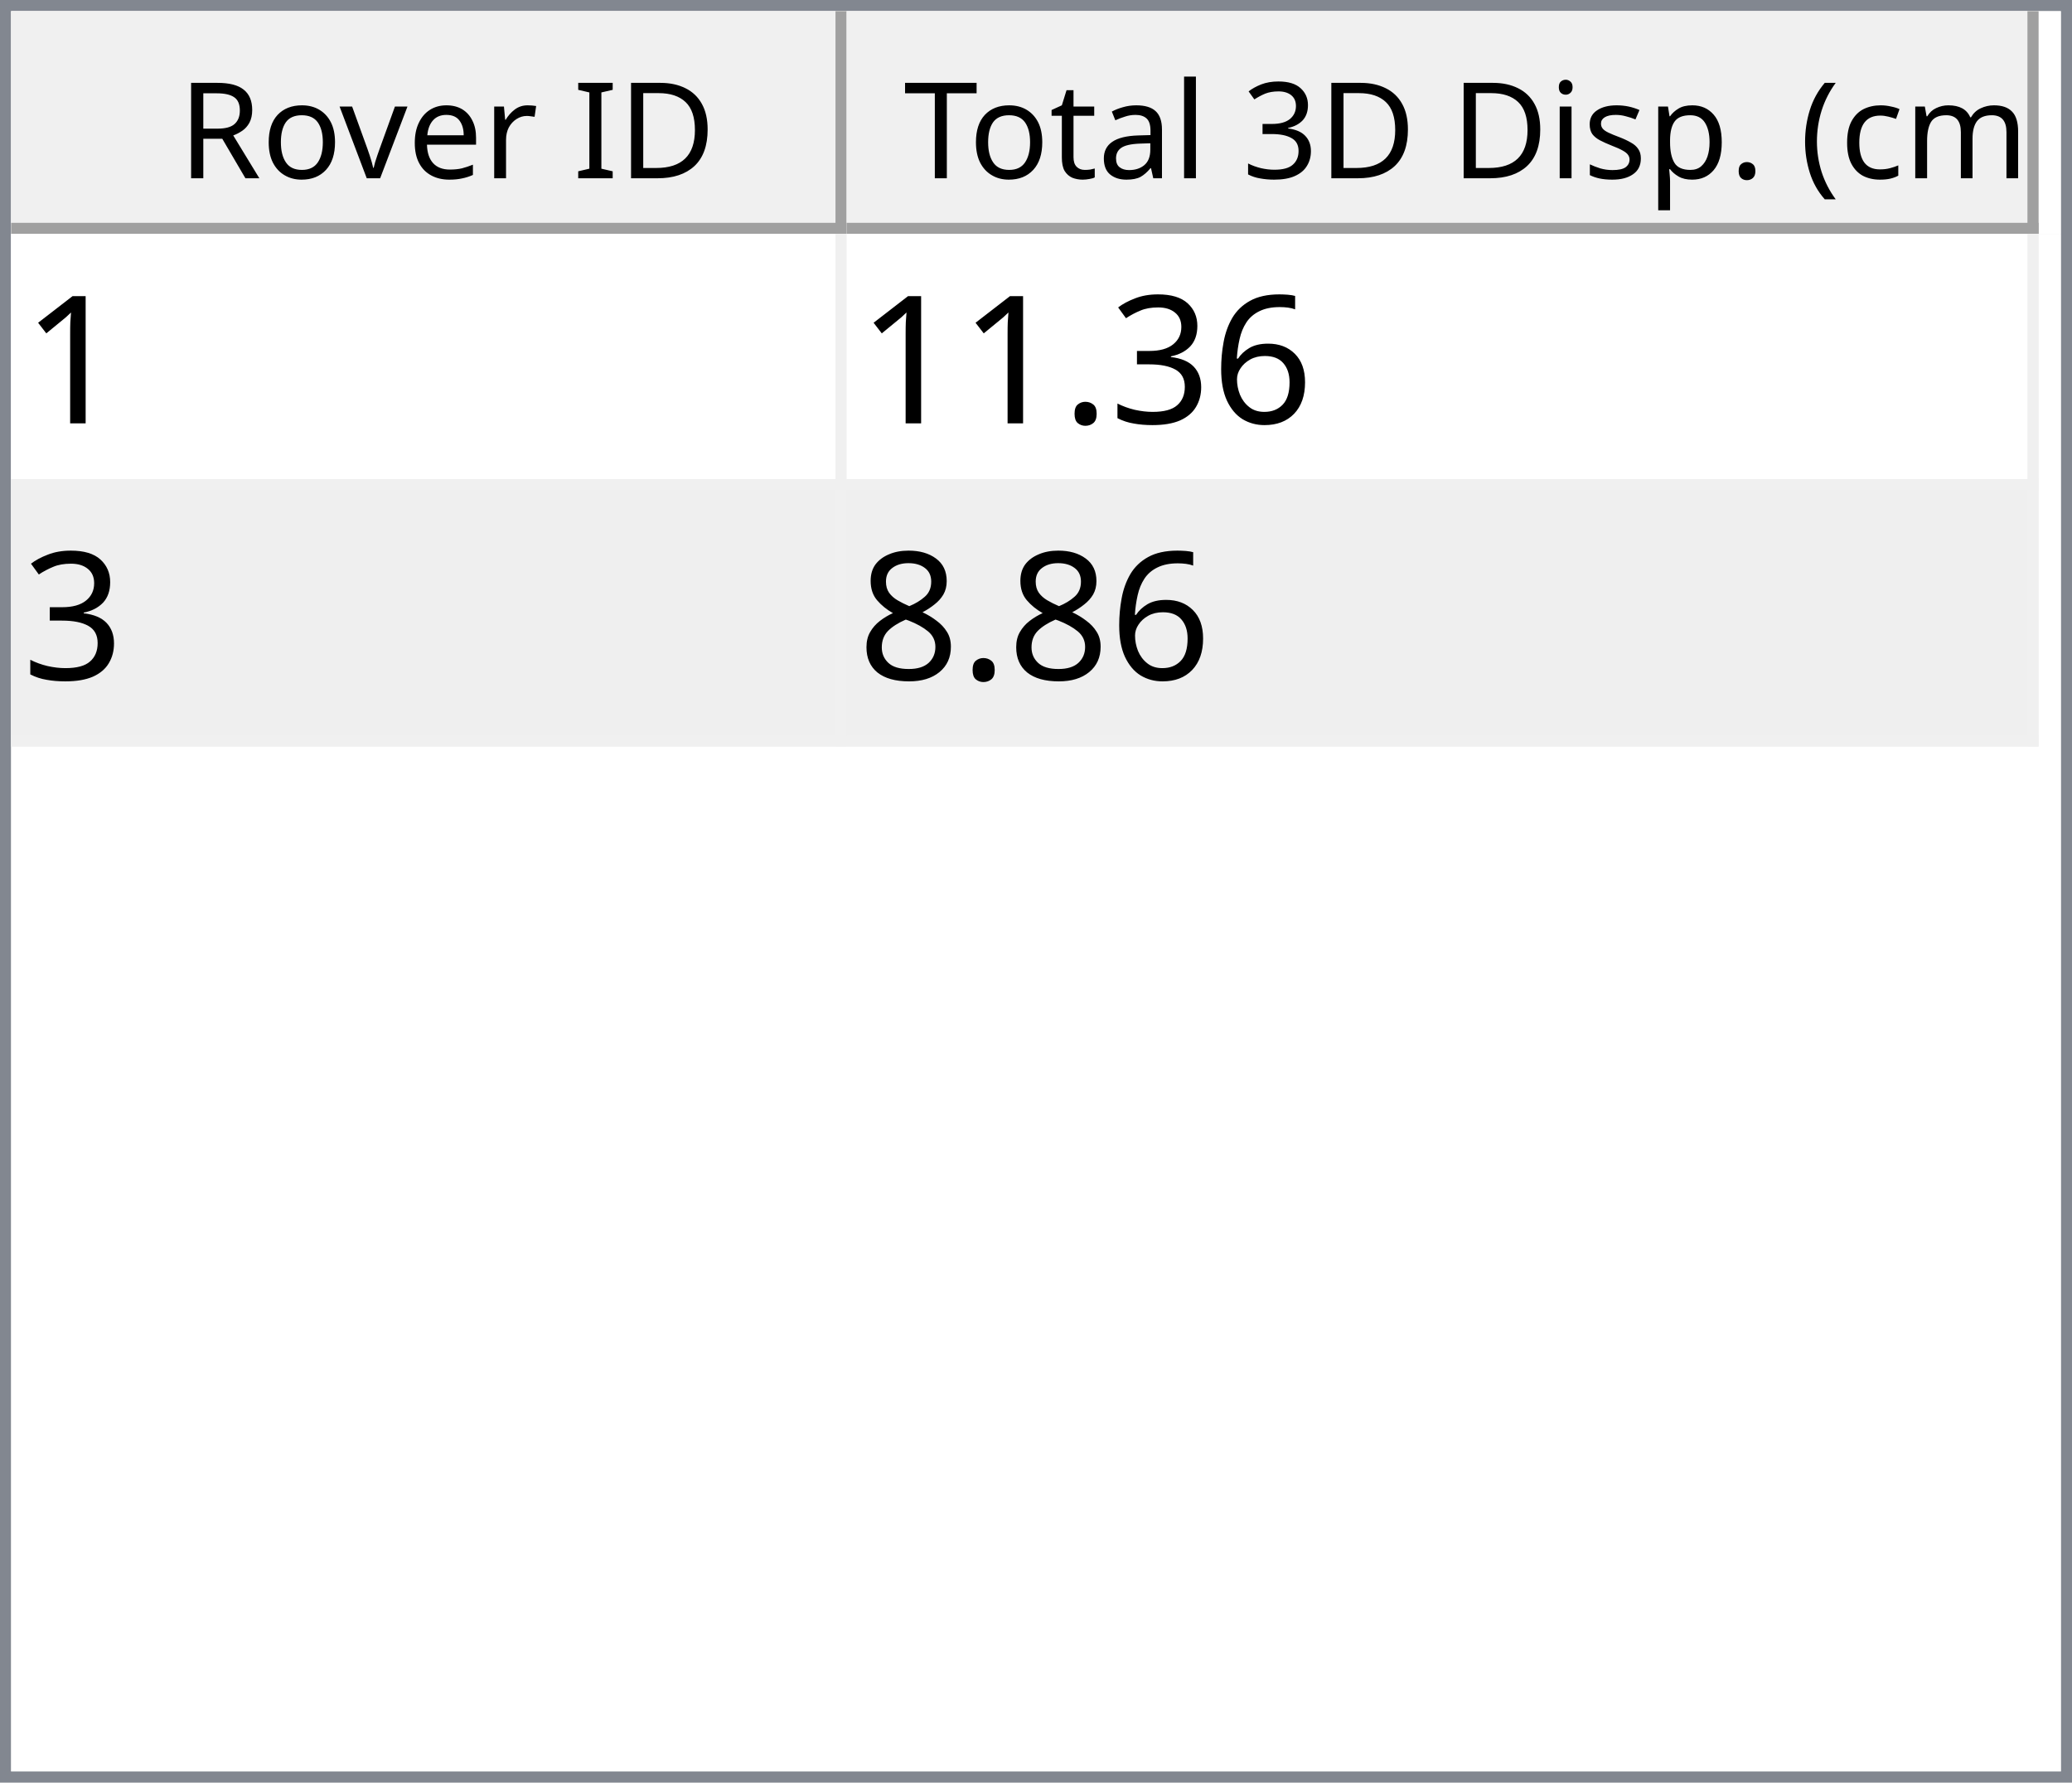
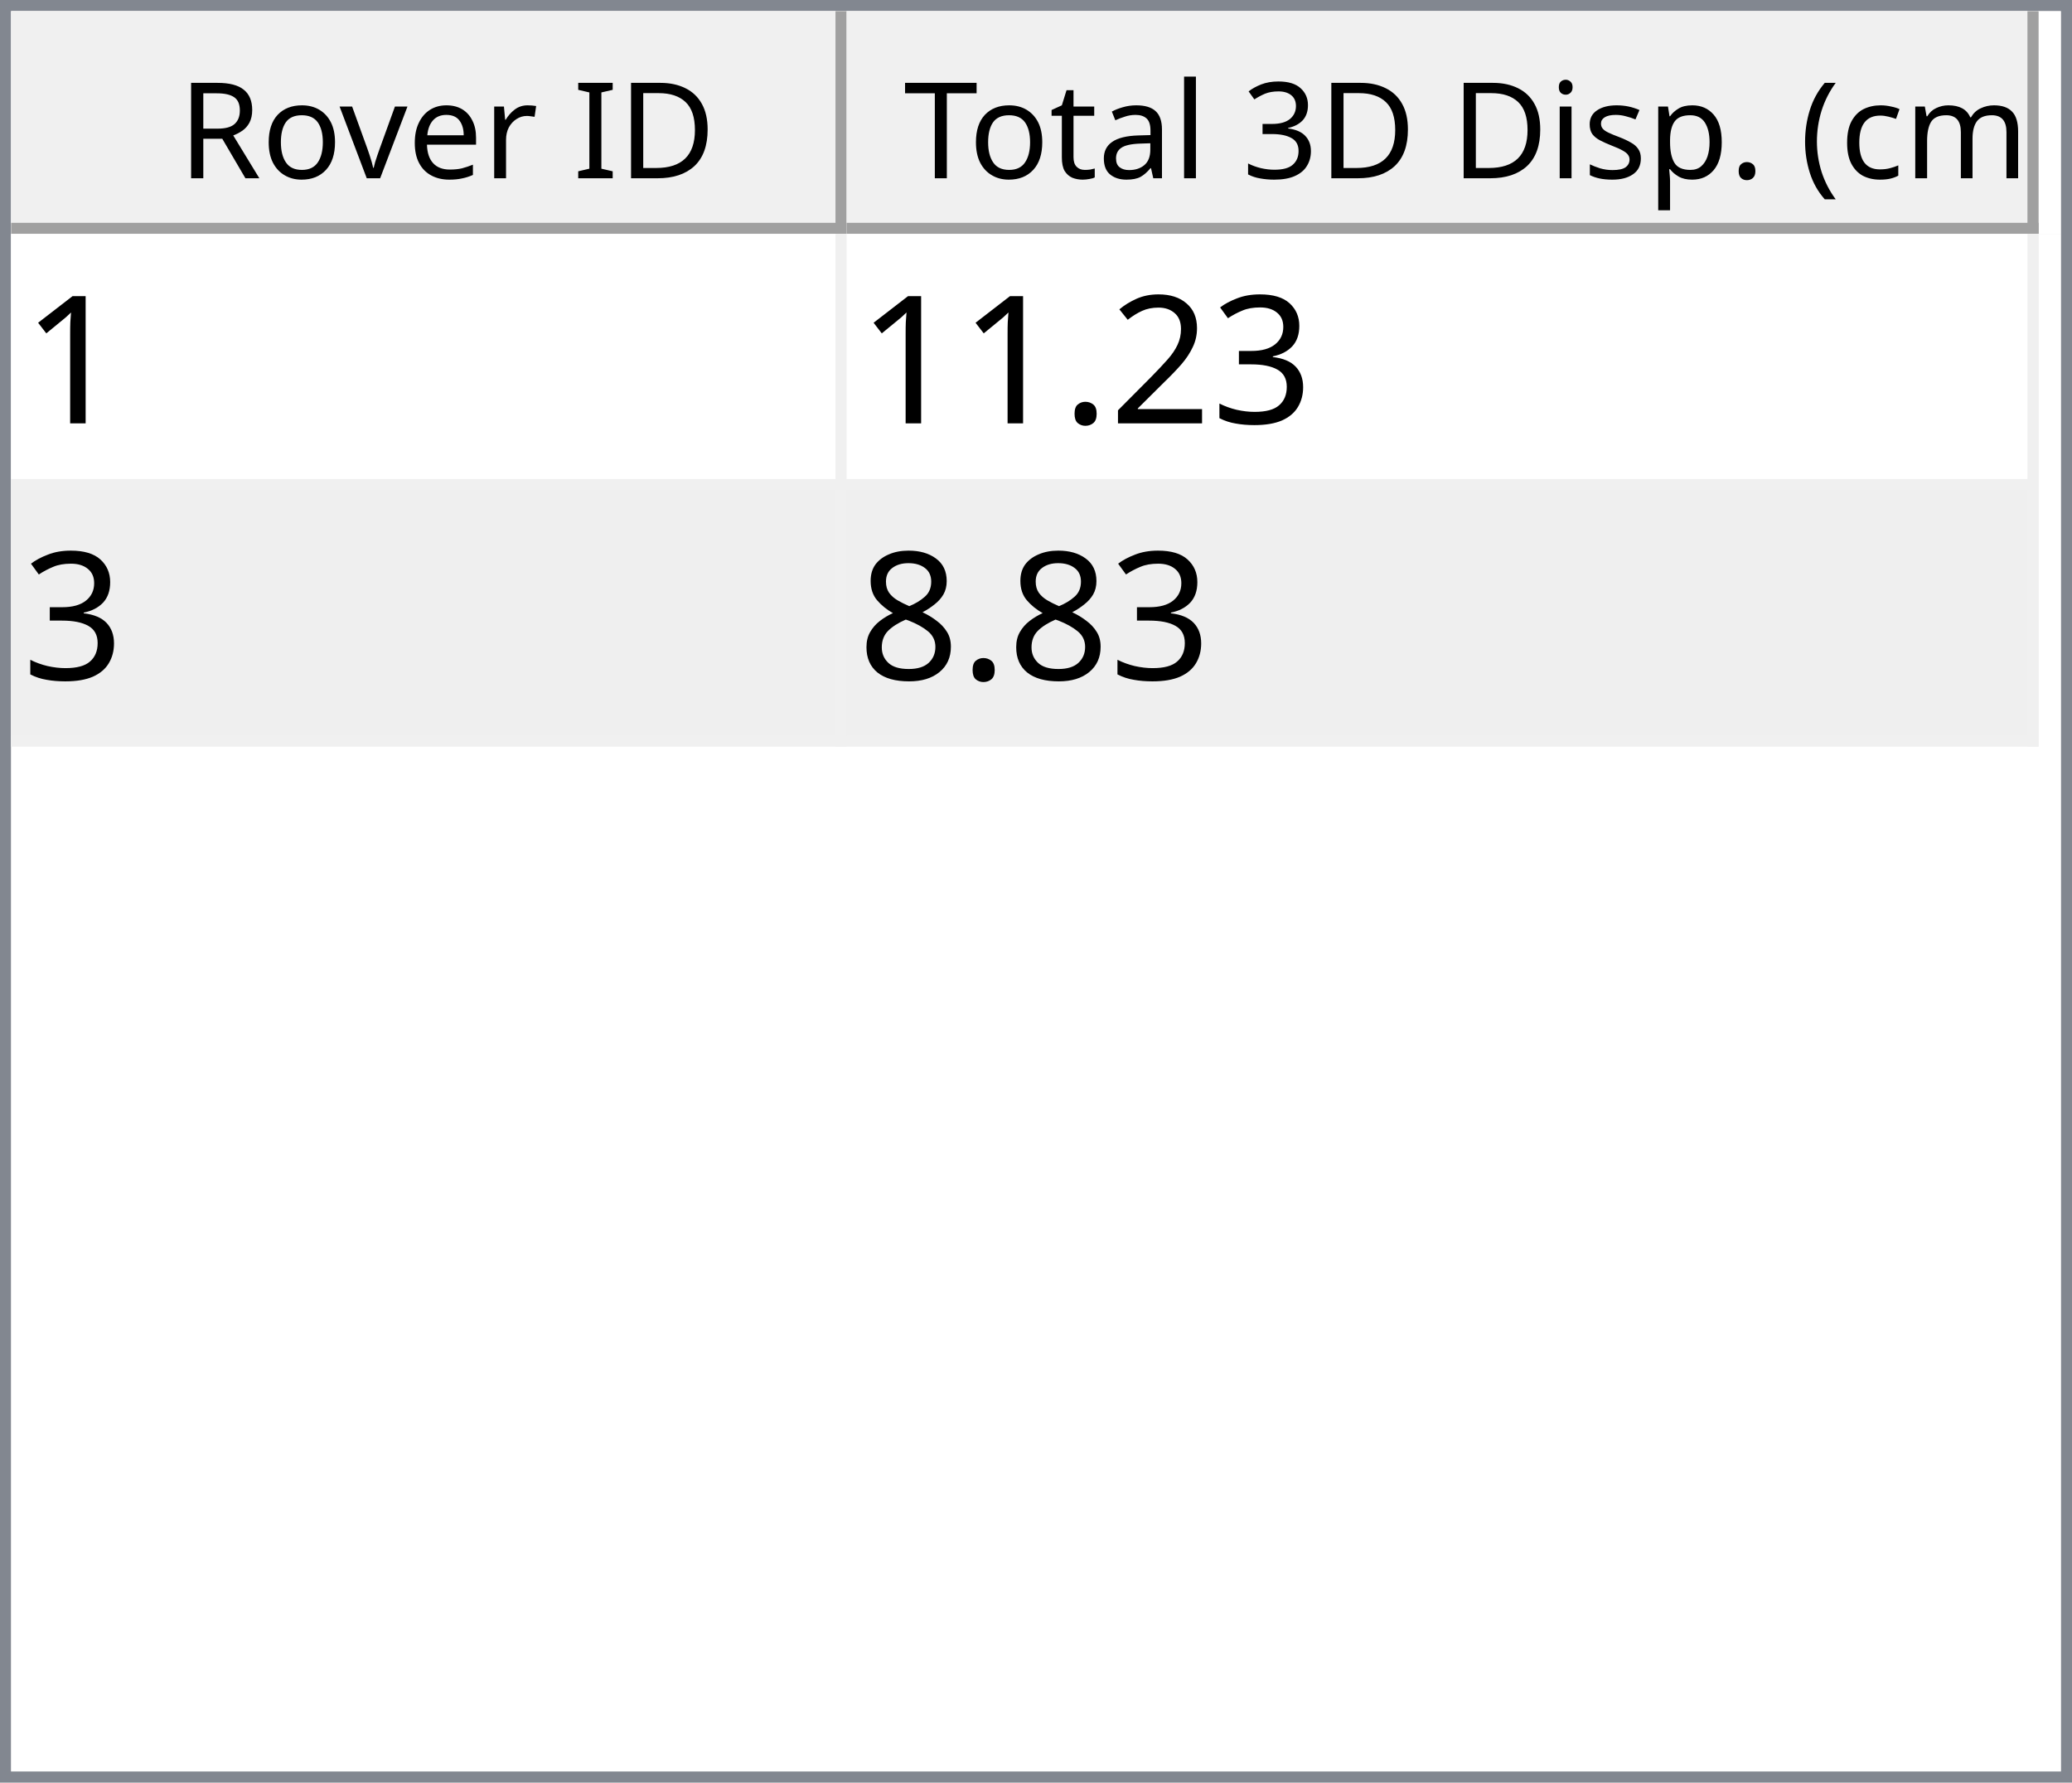
<svg xmlns="http://www.w3.org/2000/svg" style="fill-opacity:1; color-rendering:auto; color-interpolation:auto; text-rendering:auto; stroke:black; stroke-linecap:square; stroke-miterlimit:10; shape-rendering:auto; stroke-opacity:1; fill:black; stroke-dasharray:none; font-weight:normal; stroke-width:1; font-family:'Dialog'; font-style:normal; stroke-linejoin:miter; font-size:12px; stroke-dashoffset:0; image-rendering:auto;" width="186" height="160">
  <defs id="genericDefs" />
  <g>
    <defs id="defs1">
      <clipPath clipPathUnits="userSpaceOnUse" id="clipPath1">
        <path d="M0 0 L186 0 L186 160 L0 160 L0 0 Z" />
      </clipPath>
      <clipPath clipPathUnits="userSpaceOnUse" id="clipPath2">
        <path d="M0 0 L0 160 L186 160 L186 0 Z" />
      </clipPath>
      <clipPath clipPathUnits="userSpaceOnUse" id="clipPath3">
        <path d="M0 0 L0 20 L184 20 L184 0 Z" />
      </clipPath>
      <clipPath clipPathUnits="userSpaceOnUse" id="clipPath4">
        <path d="M0 0 L0 20 L75 20 L75 0 Z" />
      </clipPath>
      <clipPath clipPathUnits="userSpaceOnUse" id="clipPath5">
        <path d="M1 1 L1 19 L74 19 L74 1 Z" />
      </clipPath>
      <clipPath clipPathUnits="userSpaceOnUse" id="clipPath6">
        <path d="M0 0 L0 18 L73 18 L73 0 Z" />
      </clipPath>
      <clipPath clipPathUnits="userSpaceOnUse" id="clipPath7">
        <path d="M-0.5 -0.5 L-0.5 19.5 L74.5 19.5 L74.5 -0.5 Z" />
      </clipPath>
      <clipPath clipPathUnits="userSpaceOnUse" id="clipPath8">
        <path d="M0 0 L0 20 L107 20 L107 0 Z" />
      </clipPath>
      <clipPath clipPathUnits="userSpaceOnUse" id="clipPath9">
        <path d="M1 1 L1 19 L106 19 L106 1 Z" />
      </clipPath>
      <clipPath clipPathUnits="userSpaceOnUse" id="clipPath10">
        <path d="M0 0 L0 18 L105 18 L105 0 Z" />
      </clipPath>
      <clipPath clipPathUnits="userSpaceOnUse" id="clipPath11">
        <path d="M-0.5 -0.5 L-0.5 19.5 L106.5 19.5 L106.5 -0.5 Z" />
      </clipPath>
      <clipPath clipPathUnits="userSpaceOnUse" id="clipPath12">
        <path d="M0 0 L0 138 L184 138 L184 0 Z" />
      </clipPath>
      <clipPath clipPathUnits="userSpaceOnUse" id="clipPath13">
        <path d="M0 0 L0 46 L182 46 L182 0 Z" />
      </clipPath>
      <clipPath clipPathUnits="userSpaceOnUse" id="clipPath14">
        <path d="M-0.5 -0.5 L-0.5 45.5 L181.5 45.5 L181.5 -0.5 Z" />
      </clipPath>
      <clipPath clipPathUnits="userSpaceOnUse" id="clipPath15">
        <path d="M0 0 L0 22 L74 22 L74 0 Z" />
      </clipPath>
      <clipPath clipPathUnits="userSpaceOnUse" id="clipPath16">
        <path d="M0 0 L0 22 L106 22 L106 0 Z" />
      </clipPath>
      <font horiz-adv-x="64.551" id="font1">
        <font-face ascent="107.91" descent="25.098" units-per-em="100" style="font-style:normal; font-family:Segoe UI; font-weight:normal;" />
        <missing-glyph horiz-adv-x="64.551" d="M8.109 0 L8.109 68.266 L56.453 68.266 L56.453 0 L8.109 0 ZM15.328 7.234 L49.219 7.234 L49.219 61.031 L15.328 61.031 L15.328 7.234 Z" />
        <glyph unicode="D" horiz-adv-x="70.117" d="M9.188 0 L9.188 70.016 L28.516 70.016 Q65.531 70.016 65.531 35.891 Q65.531 19.672 55.25 9.836 Q44.969 0 27.734 0 L9.188 0 ZM17.391 62.594 L17.391 7.422 L27.828 7.422 Q41.609 7.422 49.273 14.797 Q56.938 22.172 56.938 35.688 Q56.938 62.594 28.328 62.594 L17.391 62.594 Z" />
        <glyph unicode="I" horiz-adv-x="26.611" d="M17.391 0 L9.188 0 L9.188 70.016 L17.391 70.016 L17.391 0 Z" />
        <glyph unicode=" " horiz-adv-x="27.393" d="" />
        <glyph unicode="r" horiz-adv-x="34.766" d="M34.188 41.891 Q32.078 43.5 28.125 43.5 Q23 43.5 19.555 38.672 Q16.109 33.844 16.109 25.484 L16.109 0 L8.109 0 L8.109 50 L16.109 50 L16.109 39.703 L16.312 39.703 Q18.016 44.969 21.531 47.922 Q25.047 50.875 29.391 50.875 Q32.516 50.875 34.188 50.203 L34.188 41.891 Z" />
        <glyph unicode="e" horiz-adv-x="52.295" d="M48.297 23 L12.984 23 Q13.188 14.656 17.484 10.109 Q21.781 5.562 29.297 5.562 Q37.75 5.562 44.828 11.141 L44.828 3.609 Q38.234 -1.172 27.391 -1.172 Q16.797 -1.172 10.742 5.641 Q4.688 12.453 4.688 24.812 Q4.688 36.469 11.305 43.82 Q17.922 51.172 27.734 51.172 Q37.547 51.172 42.922 44.828 Q48.297 38.484 48.297 27.203 L48.297 23 ZM40.094 29.781 Q40.047 36.719 36.75 40.578 Q33.453 44.438 27.594 44.438 Q21.922 44.438 17.969 40.383 Q14.016 36.328 13.094 29.781 L40.094 29.781 Z" />
        <glyph unicode="v" horiz-adv-x="47.9" d="M47.406 50 L27.484 0 L19.625 0 L0.688 50 L9.469 50 L22.172 13.672 Q23.578 9.672 23.922 6.688 L24.125 6.688 Q24.609 10.453 25.688 13.484 L38.969 50 L47.406 50 Z" />
        <glyph unicode="o" horiz-adv-x="58.594" d="M29 -1.172 Q17.922 -1.172 11.305 5.836 Q4.688 12.844 4.688 24.422 Q4.688 37.016 11.57 44.094 Q18.453 51.172 30.172 51.172 Q41.359 51.172 47.633 44.289 Q53.906 37.406 53.906 25.203 Q53.906 13.234 47.141 6.031 Q40.375 -1.172 29 -1.172 ZM29.594 44.438 Q21.875 44.438 17.383 39.188 Q12.891 33.938 12.891 24.703 Q12.891 15.828 17.43 10.695 Q21.969 5.562 29.594 5.562 Q37.359 5.562 41.531 10.594 Q45.703 15.625 45.703 24.906 Q45.703 34.281 41.531 39.359 Q37.359 44.438 29.594 44.438 Z" />
        <glyph unicode="R" horiz-adv-x="59.814" d="M59.375 0 L49.609 0 L37.891 19.625 Q36.281 22.359 34.766 24.289 Q33.25 26.219 31.664 27.438 Q30.078 28.656 28.25 29.219 Q26.422 29.781 24.125 29.781 L17.391 29.781 L17.391 0 L9.188 0 L9.188 70.016 L30.078 70.016 Q34.672 70.016 38.555 68.867 Q42.438 67.719 45.289 65.375 Q48.141 63.031 49.758 59.547 Q51.375 56.062 51.375 51.375 Q51.375 47.703 50.273 44.656 Q49.172 41.609 47.148 39.211 Q45.125 36.812 42.266 35.133 Q39.406 33.453 35.844 32.516 L35.844 32.328 Q37.594 31.547 38.891 30.547 Q40.188 29.547 41.359 28.18 Q42.531 26.812 43.68 25.078 Q44.828 23.344 46.234 21.047 L59.375 0 ZM17.391 62.594 L17.391 37.203 L28.516 37.203 Q31.594 37.203 34.203 38.133 Q36.812 39.062 38.719 40.797 Q40.625 42.531 41.703 45.047 Q42.781 47.562 42.781 50.688 Q42.781 56.297 39.141 59.445 Q35.5 62.594 28.609 62.594 L17.391 62.594 Z" />
        <glyph unicode=")" horiz-adv-x="30.176" d="M8.297 -15.922 L1.172 -15.922 Q16.406 2.344 16.406 26.812 Q16.406 51.469 1.078 70.016 L8.297 70.016 Q23.531 52.156 23.531 26.703 Q23.531 1.375 8.297 -15.922 Z" />
        <glyph unicode="m" horiz-adv-x="86.133" d="M79.109 0 L71.094 0 L71.094 28.719 Q71.094 37.016 68.531 40.727 Q65.969 44.438 59.906 44.438 Q54.781 44.438 51.195 39.75 Q47.609 35.062 47.609 28.516 L47.609 0 L39.594 0 L39.594 29.688 Q39.594 44.438 28.219 44.438 Q22.953 44.438 19.531 40.016 Q16.109 35.594 16.109 28.516 L16.109 0 L8.109 0 L8.109 50 L16.109 50 L16.109 42.094 L16.312 42.094 Q21.625 51.172 31.844 51.172 Q36.969 51.172 40.773 48.312 Q44.578 45.453 46 40.828 Q51.562 51.172 62.594 51.172 Q79.109 51.172 79.109 30.812 L79.109 0 Z" />
        <glyph unicode="c" horiz-adv-x="46.191" d="M42.188 2.297 Q36.422 -1.172 28.516 -1.172 Q17.828 -1.172 11.258 5.789 Q4.688 12.75 4.688 23.828 Q4.688 36.188 11.766 43.68 Q18.844 51.172 30.672 51.172 Q37.25 51.172 42.281 48.734 L42.281 40.531 Q36.719 44.438 30.375 44.438 Q22.703 44.438 17.797 38.945 Q12.891 33.453 12.891 24.516 Q12.891 15.719 17.508 10.641 Q22.125 5.562 29.891 5.562 Q36.422 5.562 42.188 9.906 L42.188 2.297 Z" />
        <glyph unicode="(" horiz-adv-x="30.176" d="M29.109 -15.922 L21.969 -15.922 Q6.844 1.375 6.844 26.703 Q6.844 52.156 21.969 70.016 L29.203 70.016 Q13.875 51.469 13.875 26.812 Q13.875 2.344 29.109 -15.922 Z" />
        <glyph unicode="." horiz-adv-x="21.68" d="M10.891 -1.078 Q8.641 -1.078 7.055 0.539 Q5.469 2.156 5.469 4.391 Q5.469 6.641 7.055 8.273 Q8.641 9.906 10.891 9.906 Q13.188 9.906 14.797 8.273 Q16.406 6.641 16.406 4.391 Q16.406 2.156 14.797 0.539 Q13.188 -1.078 10.891 -1.078 Z" />
        <glyph unicode="p" horiz-adv-x="58.789" d="M16.312 7.234 L16.109 7.234 L16.109 -23 L8.109 -23 L8.109 50 L16.109 50 L16.109 41.219 L16.312 41.219 Q22.219 51.172 33.594 51.172 Q43.266 51.172 48.688 44.461 Q54.109 37.75 54.109 26.469 Q54.109 13.922 48 6.375 Q41.891 -1.172 31.297 -1.172 Q21.578 -1.172 16.312 7.234 ZM16.109 27.391 L16.109 20.406 Q16.109 14.203 20.141 9.883 Q24.172 5.562 30.375 5.562 Q37.641 5.562 41.773 11.133 Q45.906 16.703 45.906 26.609 Q45.906 34.969 42.047 39.703 Q38.188 44.438 31.594 44.438 Q24.609 44.438 20.359 39.578 Q16.109 34.719 16.109 27.391 Z" />
        <glyph unicode="s" horiz-adv-x="42.432" d="M5.078 1.812 L5.078 10.406 Q11.625 5.562 19.484 5.562 Q30.031 5.562 30.031 12.594 Q30.031 14.594 29.125 15.992 Q28.219 17.391 26.68 18.461 Q25.141 19.531 23.07 20.383 Q21 21.234 18.609 22.172 Q15.281 23.484 12.766 24.828 Q10.25 26.172 8.57 27.859 Q6.891 29.547 6.031 31.695 Q5.172 33.844 5.172 36.719 Q5.172 40.234 6.789 42.945 Q8.406 45.656 11.086 47.484 Q13.766 49.312 17.211 50.242 Q20.656 51.172 24.312 51.172 Q30.812 51.172 35.938 48.922 L35.938 40.828 Q30.422 44.438 23.25 44.438 Q21 44.438 19.195 43.922 Q17.391 43.406 16.094 42.477 Q14.797 41.547 14.086 40.258 Q13.375 38.969 13.375 37.406 Q13.375 35.453 14.086 34.133 Q14.797 32.812 16.164 31.789 Q17.531 30.766 19.484 29.938 Q21.438 29.109 23.922 28.125 Q27.25 26.859 29.883 25.516 Q32.516 24.172 34.375 22.484 Q36.234 20.797 37.234 18.602 Q38.234 16.406 38.234 13.375 Q38.234 9.672 36.602 6.938 Q34.969 4.203 32.234 2.398 Q29.5 0.594 25.93 -0.289 Q22.359 -1.172 18.453 -1.172 Q10.75 -1.172 5.078 1.812 Z" />
        <glyph unicode="i" horiz-adv-x="24.219" d="M12.203 62.703 Q10.062 62.703 8.547 64.164 Q7.031 65.625 7.031 67.875 Q7.031 70.125 8.547 71.609 Q10.062 73.094 12.203 73.094 Q14.406 73.094 15.945 71.609 Q17.484 70.125 17.484 67.875 Q17.484 65.719 15.945 64.211 Q14.406 62.703 12.203 62.703 ZM16.109 0 L8.109 0 L8.109 50 L16.109 50 L16.109 0 Z" />
        <glyph unicode="3" horiz-adv-x="53.906" d="M46.531 19.828 Q46.531 15.094 44.75 11.211 Q42.969 7.328 39.719 4.57 Q36.469 1.812 31.93 0.297 Q27.391 -1.219 21.922 -1.219 Q11.922 -1.219 6 2.594 L6 11.188 Q13.094 5.609 22.219 5.609 Q25.875 5.609 28.828 6.539 Q31.781 7.469 33.906 9.227 Q36.031 10.984 37.18 13.477 Q38.328 15.969 38.328 19.094 Q38.328 32.812 18.797 32.812 L12.984 32.812 L12.984 39.594 L18.5 39.594 Q35.797 39.594 35.797 52.484 Q35.797 64.406 22.609 64.406 Q15.188 64.406 8.688 59.422 L8.688 67.188 Q15.375 71.188 24.609 71.188 Q29 71.188 32.57 69.969 Q36.141 68.75 38.68 66.555 Q41.219 64.359 42.609 61.281 Q44 58.203 44 54.5 Q44 40.672 30.031 36.719 L30.031 36.531 Q33.594 36.141 36.625 34.797 Q39.656 33.453 41.852 31.305 Q44.047 29.156 45.289 26.25 Q46.531 23.344 46.531 19.828 Z" />
        <glyph unicode="l" horiz-adv-x="24.219" d="M16.109 0 L8.109 0 L8.109 74.031 L16.109 74.031 L16.109 0 Z" />
        <glyph unicode="a" horiz-adv-x="50.879" d="M43.891 0 L35.891 0 L35.891 7.812 L35.688 7.812 Q30.469 -1.172 20.312 -1.172 Q12.844 -1.172 8.617 2.781 Q4.391 6.734 4.391 13.281 Q4.391 27.297 20.906 29.594 L35.891 31.688 Q35.891 44.438 25.594 44.438 Q16.547 44.438 9.281 38.281 L9.281 46.484 Q16.656 51.172 26.266 51.172 Q43.891 51.172 43.891 32.516 L43.891 0 ZM35.891 25.297 L23.828 23.641 Q18.266 22.859 15.43 20.875 Q12.594 18.891 12.594 13.875 Q12.594 10.203 15.211 7.883 Q17.828 5.562 22.172 5.562 Q28.125 5.562 32.008 9.742 Q35.891 13.922 35.891 20.312 L35.891 25.297 Z" />
        <glyph unicode="t" horiz-adv-x="33.887" d="M31.297 0.484 Q28.469 -1.078 23.828 -1.078 Q10.688 -1.078 10.688 13.578 L10.688 43.172 L2.094 43.172 L2.094 50 L10.688 50 L10.688 62.203 L18.703 64.797 L18.703 50 L31.297 50 L31.297 43.172 L18.703 43.172 L18.703 14.984 Q18.703 9.969 20.414 7.82 Q22.125 5.672 26.078 5.672 Q29.109 5.672 31.297 7.328 L31.297 0.484 Z" />
        <glyph unicode="T" horiz-adv-x="52.393" d="M50.594 62.594 L30.375 62.594 L30.375 0 L22.172 0 L22.172 62.594 L2 62.594 L2 70.016 L50.594 70.016 L50.594 62.594 Z" />
      </font>
      <font horiz-adv-x="75.0" id="font2">
        <font-face ascent="100.537" descent="21.973" units-per-em="100" style="font-style:normal; font-family:sans-serif; font-weight:normal;" />
        <missing-glyph horiz-adv-x="75.0" d="M12.5 0 L12.5 62.5 L62.5 62.5 L62.5 0 L12.5 0 ZM14.062 1.562 L60.938 1.562 L60.938 60.938 L14.062 60.938 L14.062 1.562 Z" />
        <glyph unicode="1" horiz-adv-x="55.615" d="M37.25 0 L28.469 0 L28.469 56 Q25.297 52.984 20.141 49.953 Q14.984 46.922 10.891 45.406 L10.891 53.906 Q18.266 57.375 23.781 62.305 Q29.297 67.234 31.594 71.875 L37.25 71.875 L37.25 0 Z" />
-         <glyph unicode="6" horiz-adv-x="55.615" d="M49.75 54.047 L41.016 53.375 Q39.844 58.547 37.703 60.891 Q34.125 64.656 28.906 64.656 Q24.703 64.656 21.531 62.312 Q17.391 59.281 14.992 53.469 Q12.594 47.656 12.5 36.922 Q15.672 41.75 20.266 44.094 Q24.859 46.438 29.891 46.438 Q38.672 46.438 44.852 39.969 Q51.031 33.5 51.031 23.25 Q51.031 16.5 48.125 10.719 Q45.219 4.938 40.141 1.859 Q35.062 -1.219 28.609 -1.219 Q17.625 -1.219 10.695 6.859 Q3.766 14.938 3.766 33.5 Q3.766 54.25 11.422 63.672 Q18.109 71.875 29.438 71.875 Q37.891 71.875 43.289 67.141 Q48.688 62.406 49.75 54.047 ZM13.875 23.188 Q13.875 18.656 15.797 14.508 Q17.719 10.359 21.188 8.18 Q24.656 6 28.469 6 Q34.031 6 38.039 10.492 Q42.047 14.984 42.047 22.703 Q42.047 30.125 38.086 34.398 Q34.125 38.672 28.125 38.672 Q22.172 38.672 18.023 34.398 Q13.875 30.125 13.875 23.188 Z" />
        <glyph unicode="3" horiz-adv-x="55.615" d="M4.203 18.891 L12.984 20.062 Q14.5 12.594 18.141 9.297 Q21.781 6 27 6 Q33.203 6 37.477 10.297 Q41.75 14.594 41.75 20.953 Q41.75 27 37.797 30.93 Q33.844 34.859 27.734 34.859 Q25.25 34.859 21.531 33.891 L22.516 41.609 Q23.391 41.5 23.922 41.5 Q29.547 41.5 34.039 44.43 Q38.531 47.359 38.531 53.469 Q38.531 58.297 35.258 61.477 Q31.984 64.656 26.812 64.656 Q21.688 64.656 18.266 61.43 Q14.844 58.203 13.875 51.766 L5.078 53.328 Q6.688 62.156 12.398 67.016 Q18.109 71.875 26.609 71.875 Q32.469 71.875 37.398 69.359 Q42.328 66.844 44.945 62.5 Q47.562 58.156 47.562 53.266 Q47.562 48.641 45.07 44.828 Q42.578 41.016 37.703 38.766 Q44.047 37.312 47.562 32.695 Q51.078 28.078 51.078 21.141 Q51.078 11.766 44.242 5.25 Q37.406 -1.266 26.953 -1.266 Q17.531 -1.266 11.305 4.352 Q5.078 9.969 4.203 18.891 Z" />
+         <glyph unicode="2" horiz-adv-x="55.615" d="M50.344 8.453 L50.344 0 L3.031 0 Q2.938 3.172 4.047 6.109 Q5.859 10.938 9.836 15.625 Q13.812 20.312 21.344 26.469 Q33.016 36.031 37.117 41.625 Q41.219 47.219 41.219 52.203 Q41.219 57.422 37.477 61.008 Q33.734 64.594 27.734 64.594 Q21.391 64.594 17.578 60.789 Q13.766 56.984 13.719 50.25 L4.688 51.172 Q5.609 61.281 11.664 66.578 Q17.719 71.875 27.938 71.875 Q38.234 71.875 44.242 66.164 Q50.25 60.453 50.25 52 Q50.25 47.703 48.492 43.555 Q46.734 39.406 42.656 34.812 Q38.578 30.219 29.109 22.219 Q21.188 15.578 18.945 13.211 Q16.703 10.844 15.234 8.453 L50.344 8.453 Z" />
        <glyph unicode="." horiz-adv-x="27.783" d="M9.078 0 L9.078 10.016 L19.094 10.016 L19.094 0 L9.078 0 Z" />
        <glyph unicode="8" horiz-adv-x="55.615" d="M17.672 38.812 Q12.203 40.828 9.57 44.539 Q6.938 48.25 6.938 53.422 Q6.938 61.234 12.555 66.555 Q18.172 71.875 27.484 71.875 Q36.859 71.875 42.578 66.43 Q48.297 60.984 48.297 53.172 Q48.297 48.188 45.68 44.508 Q43.062 40.828 37.75 38.812 Q44.344 36.672 47.781 31.883 Q51.219 27.094 51.219 20.453 Q51.219 11.281 44.727 5.031 Q38.234 -1.219 27.641 -1.219 Q17.047 -1.219 10.547 5.055 Q4.047 11.328 4.047 20.703 Q4.047 27.688 7.594 32.398 Q11.141 37.109 17.672 38.812 ZM15.922 53.719 Q15.922 48.641 19.195 45.414 Q22.469 42.188 27.688 42.188 Q32.766 42.188 36.016 45.383 Q39.266 48.578 39.266 53.219 Q39.266 58.062 35.914 61.359 Q32.562 64.656 27.594 64.656 Q22.562 64.656 19.242 61.43 Q15.922 58.203 15.922 53.719 ZM13.094 20.656 Q13.094 16.891 14.875 13.375 Q16.656 9.859 20.172 7.93 Q23.688 6 27.734 6 Q34.031 6 38.133 10.055 Q42.234 14.109 42.234 20.359 Q42.234 26.703 38.016 30.859 Q33.797 35.016 27.438 35.016 Q21.234 35.016 17.164 30.914 Q13.094 26.812 13.094 20.656 Z" />
      </font>
    </defs>
    <g style="fill:white; stroke:white;">
      <rect x="0" y="0" width="186" style="clip-path:url(#clipPath1); stroke:none;" height="160" />
    </g>
    <g style="fill:white; text-rendering:optimizeSpeed; color-rendering:optimizeSpeed; image-rendering:optimizeSpeed; shape-rendering:crispEdges; stroke:white; color-interpolation:sRGB;">
      <rect x="0" width="186" height="160" y="0" style="stroke:none;" />
      <path style="stroke:none;" d="M0 160 L186 160 L186 0 L0 0 Z" />
    </g>
    <g style="fill:rgb(240,240,240); font-family:'Segoe UI'; stroke:rgb(240,240,240);">
      <rect x="0" y="0" width="186" style="clip-path:url(#clipPath2); stroke:none;" height="160" />
    </g>
    <g style="fill:rgb(130,135,144); font-family:'Segoe UI'; stroke:rgb(130,135,144);">
      <path d="M0 0 L186 0 L186 160 L0 160 L0 0 ZM1 1 L185 1 L185 159 L1 159 L1 1 Z" style="fill-rule:evenodd; clip-path:url(#clipPath2); stroke:none;" />
    </g>
    <g style="fill:white; font-family:'Segoe UI'; stroke:white;" transform="translate(1,1)">
      <rect x="0" y="0" width="184" style="clip-path:url(#clipPath3); stroke:none;" height="20" />
    </g>
    <g style="fill:rgb(240,240,240); font-family:'Segoe UI'; stroke:rgb(240,240,240);" transform="translate(1,1)">
      <rect x="0" y="0" width="75" style="clip-path:url(#clipPath4); stroke:none;" height="20" />
    </g>
    <g style="font-family:'Segoe UI';" transform="translate(2,2)">
      <text x="14" xml:space="preserve" y="14" style="clip-path:url(#clipPath6); stroke:none;">Rover ID</text>
    </g>
    <g style="fill:rgb(160,160,160); font-family:'Segoe UI'; stroke:rgb(160,160,160); stroke-linejoin:bevel;" transform="translate(1.5,1.5)">
      <line x1="74" x2="74" y1="0" style="fill:none; clip-path:url(#clipPath7);" y2="19" />
    </g>
    <g style="fill:rgb(160,160,160); font-family:'Segoe UI'; stroke:rgb(160,160,160); stroke-linejoin:bevel;" transform="matrix(1,0,0,1,1,1) translate(0.5,0.5)">
      <line x1="0" x2="74" y1="19" style="fill:none; clip-path:url(#clipPath7);" y2="19" />
    </g>
    <g style="fill:rgb(240,240,240); font-family:'Segoe UI'; stroke:rgb(240,240,240);" transform="translate(76,1)">
      <rect x="0" y="0" width="107" style="clip-path:url(#clipPath8); stroke:none;" height="20" />
    </g>
    <g style="font-family:'Segoe UI';" transform="translate(77,2)">
      <text x="1" xml:space="preserve" y="14" style="clip-path:url(#clipPath10); stroke:none;"> Total 3D Disp. (cm)</text>
    </g>
    <g style="fill:rgb(160,160,160); font-family:'Segoe UI'; stroke:rgb(160,160,160); stroke-linejoin:bevel;" transform="translate(76.5,1.5)">
      <line x1="106" x2="106" y1="0" style="fill:none; clip-path:url(#clipPath11);" y2="19" />
    </g>
    <g style="fill:rgb(160,160,160); font-family:'Segoe UI'; stroke:rgb(160,160,160); stroke-linejoin:bevel;" transform="matrix(1,0,0,1,76,1) translate(0.5,0.5)">
      <line x1="0" x2="106" y1="19" style="fill:none; clip-path:url(#clipPath11);" y2="19" />
    </g>
    <g style="fill:white; font-family:'Segoe UI'; stroke:white;" transform="translate(1,21)">
      <rect x="0" y="0" width="184" style="clip-path:url(#clipPath12); stroke:none;" height="138" />
    </g>
    <g style="fill:rgb(240,240,240); font-size:16px; font-family:sans-serif; stroke:rgb(240,240,240);" transform="translate(1,21)">
      <rect x="0" y="0" width="182" style="clip-path:url(#clipPath13); stroke:none;" height="46" />
      <line transform="translate(0.5,0.5)" x1="0" x2="181" y1="22" style="clip-path:url(#clipPath14); fill:none; stroke-linejoin:bevel;" y2="22" />
    </g>
    <g transform="matrix(1,0,0,1,1,21) translate(0.5,0.5)" style="fill:rgb(240,240,240); font-size:16px; font-family:sans-serif; stroke:rgb(240,240,240); stroke-linejoin:bevel;">
      <line x1="0" x2="181" y1="45" style="fill:none; clip-path:url(#clipPath14);" y2="45" />
    </g>
    <g transform="matrix(1,0,0,1,1,21) translate(0.5,0.5)" style="fill:rgb(240,240,240); font-size:16px; font-family:sans-serif; stroke:rgb(240,240,240); stroke-linejoin:bevel;">
      <line x1="74" x2="74" y1="0" style="fill:none; clip-path:url(#clipPath14);" y2="45" />
    </g>
    <g transform="matrix(1,0,0,1,1,21) translate(0.5,0.5)" style="fill:rgb(240,240,240); font-size:16px; font-family:sans-serif; stroke:rgb(240,240,240); stroke-linejoin:bevel;">
      <line x1="181" x2="181" y1="0" style="fill:none; clip-path:url(#clipPath14);" y2="45" />
    </g>
    <g style="fill:white; font-size:16px; font-family:sans-serif; stroke:white;" transform="matrix(1,0,0,1,1,21)">
      <rect x="0" y="0" width="74" style="clip-path:url(#clipPath15); stroke:none;" height="22" />
      <text x="1" y="17" style="fill:black; clip-path:url(#clipPath15); stroke:none;" xml:space="preserve">1</text>
    </g>
    <g style="fill:white; font-size:16px; font-family:sans-serif; stroke:white;" transform="matrix(1,0,0,1,1,21) translate(75,0)">
      <rect x="0" y="0" width="106" style="clip-path:url(#clipPath16); stroke:none;" height="22" />
-       <text x="1" y="17" style="fill:black; clip-path:url(#clipPath16); stroke:none;" xml:space="preserve">11.36</text>
+       <text x="1" y="17" style="fill:black; clip-path:url(#clipPath16); stroke:none;" xml:space="preserve">11.23</text>
    </g>
    <g style="fill:rgb(239,239,239); font-size:16px; font-family:sans-serif; stroke:rgb(239,239,239);" transform="matrix(1,0,0,1,1,21) translate(0,23)">
      <rect x="0" y="0" width="74" style="clip-path:url(#clipPath15); stroke:none;" height="22" />
      <text x="1" y="17" style="fill:black; clip-path:url(#clipPath15); stroke:none;" xml:space="preserve">3</text>
    </g>
    <g style="fill:rgb(239,239,239); font-size:16px; font-family:sans-serif; stroke:rgb(239,239,239);" transform="matrix(1,0,0,1,1,21) translate(75,23)">
      <rect x="0" y="0" width="106" style="clip-path:url(#clipPath16); stroke:none;" height="22" />
-       <text x="1" y="17" style="fill:black; clip-path:url(#clipPath16); stroke:none;" xml:space="preserve">8.86</text>
+       <text x="1" y="17" style="fill:black; clip-path:url(#clipPath16); stroke:none;" xml:space="preserve">8.83</text>
    </g>
  </g>
</svg>
